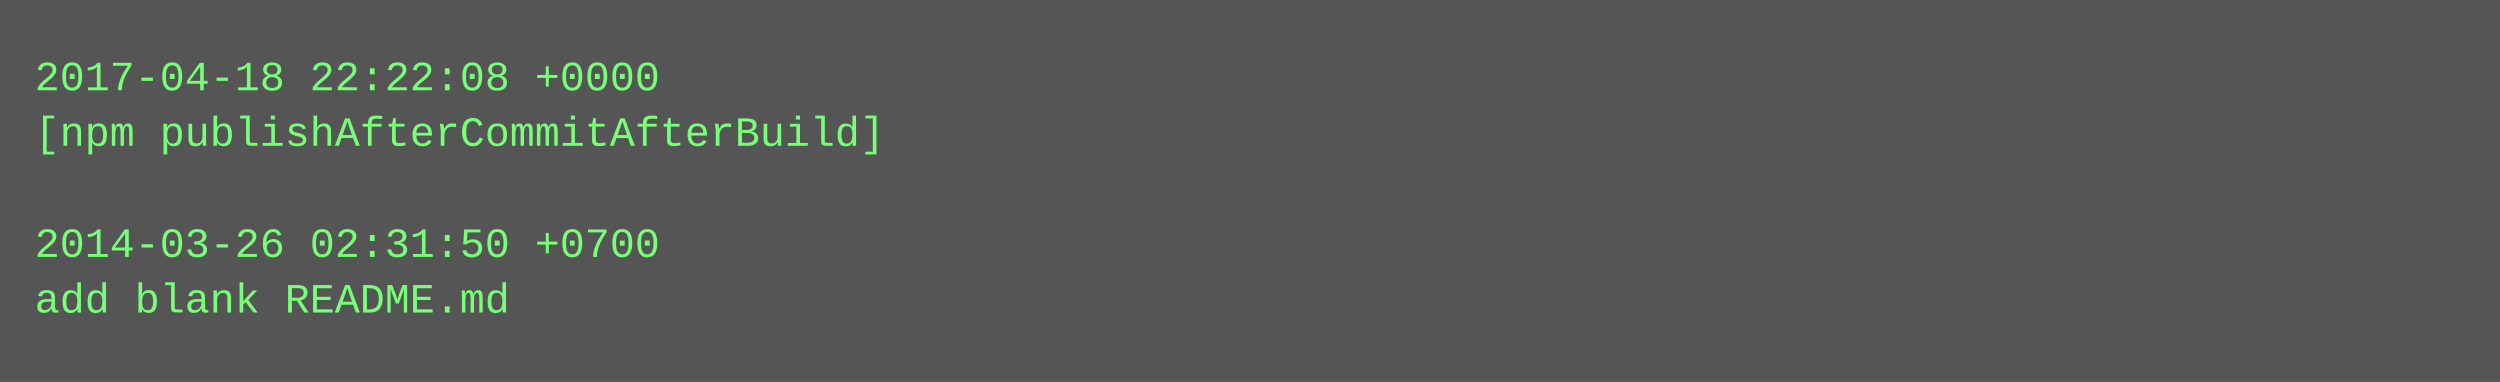
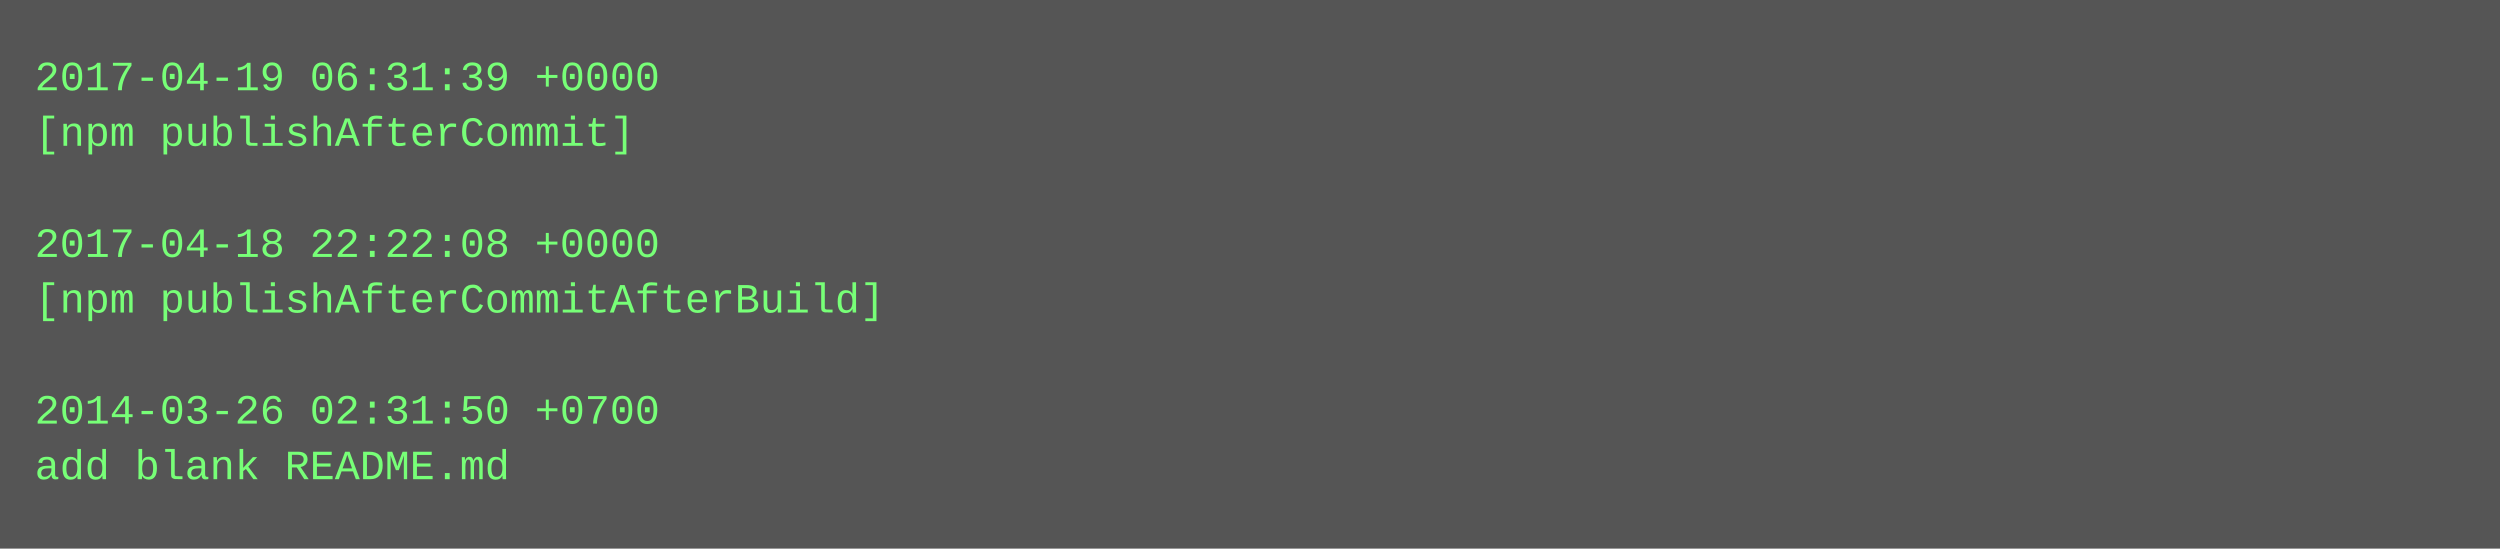
- <svg xmlns="http://www.w3.org/2000/svg" height="110" width="720">
-   <rect height="110" fill="#555" width="720" />
+ <svg xmlns="http://www.w3.org/2000/svg" height="158" width="720">
+   <rect height="158" fill="#555" width="720" />
  <text fill="#7f7" font-family="Courier New" font-size="12" xml:space="preserve">
-     <tspan x="10" y="26">2017-04-18 22:22:08 +0000</tspan>
-     <tspan x="10" y="42">[npm publishAfterCommitAfterBuild]</tspan>
+     <tspan x="10" y="26">2017-04-19 06:31:39 +0000</tspan>
+     <tspan x="10" y="42">[npm publishAfterCommit]</tspan>
    <tspan x="10" y="58" />
-     <tspan x="10" y="74">2014-03-26 02:31:50 +0700</tspan>
-     <tspan x="10" y="90">add blank README.md</tspan>
+     <tspan x="10" y="74">2017-04-18 22:22:08 +0000</tspan>
+     <tspan x="10" y="90">[npm publishAfterCommitAfterBuild]</tspan>
+     <tspan x="10" y="106" />
+     <tspan x="10" y="122">2014-03-26 02:31:50 +0700</tspan>
+     <tspan x="10" y="138">add blank README.md</tspan>
  </text>
</svg>
